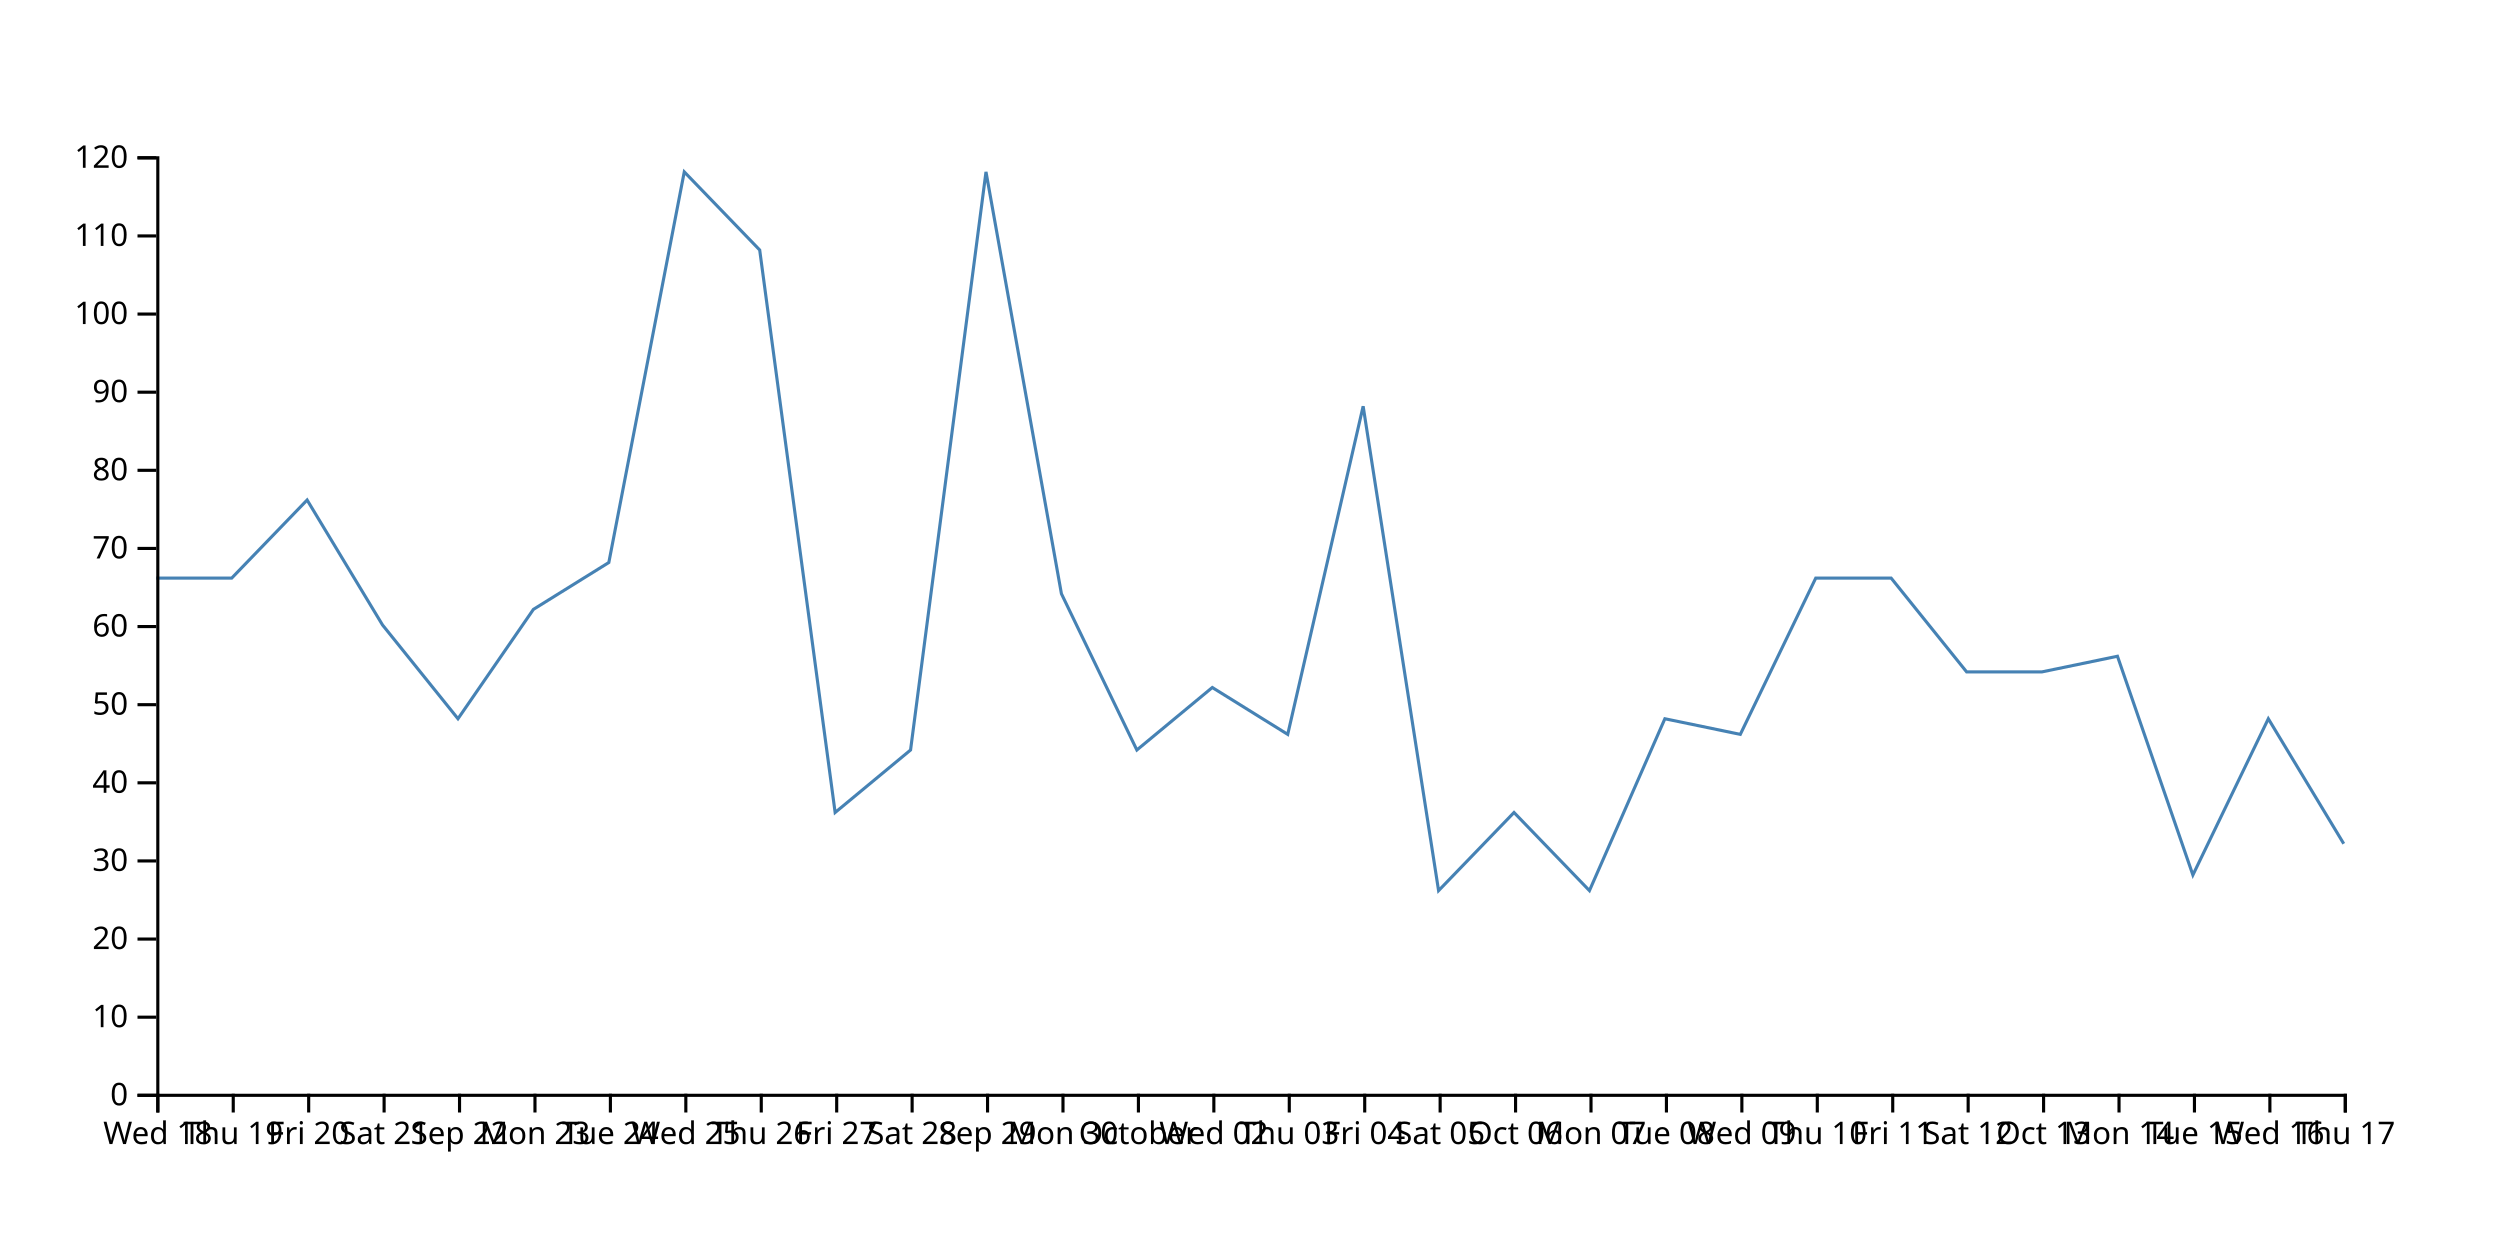
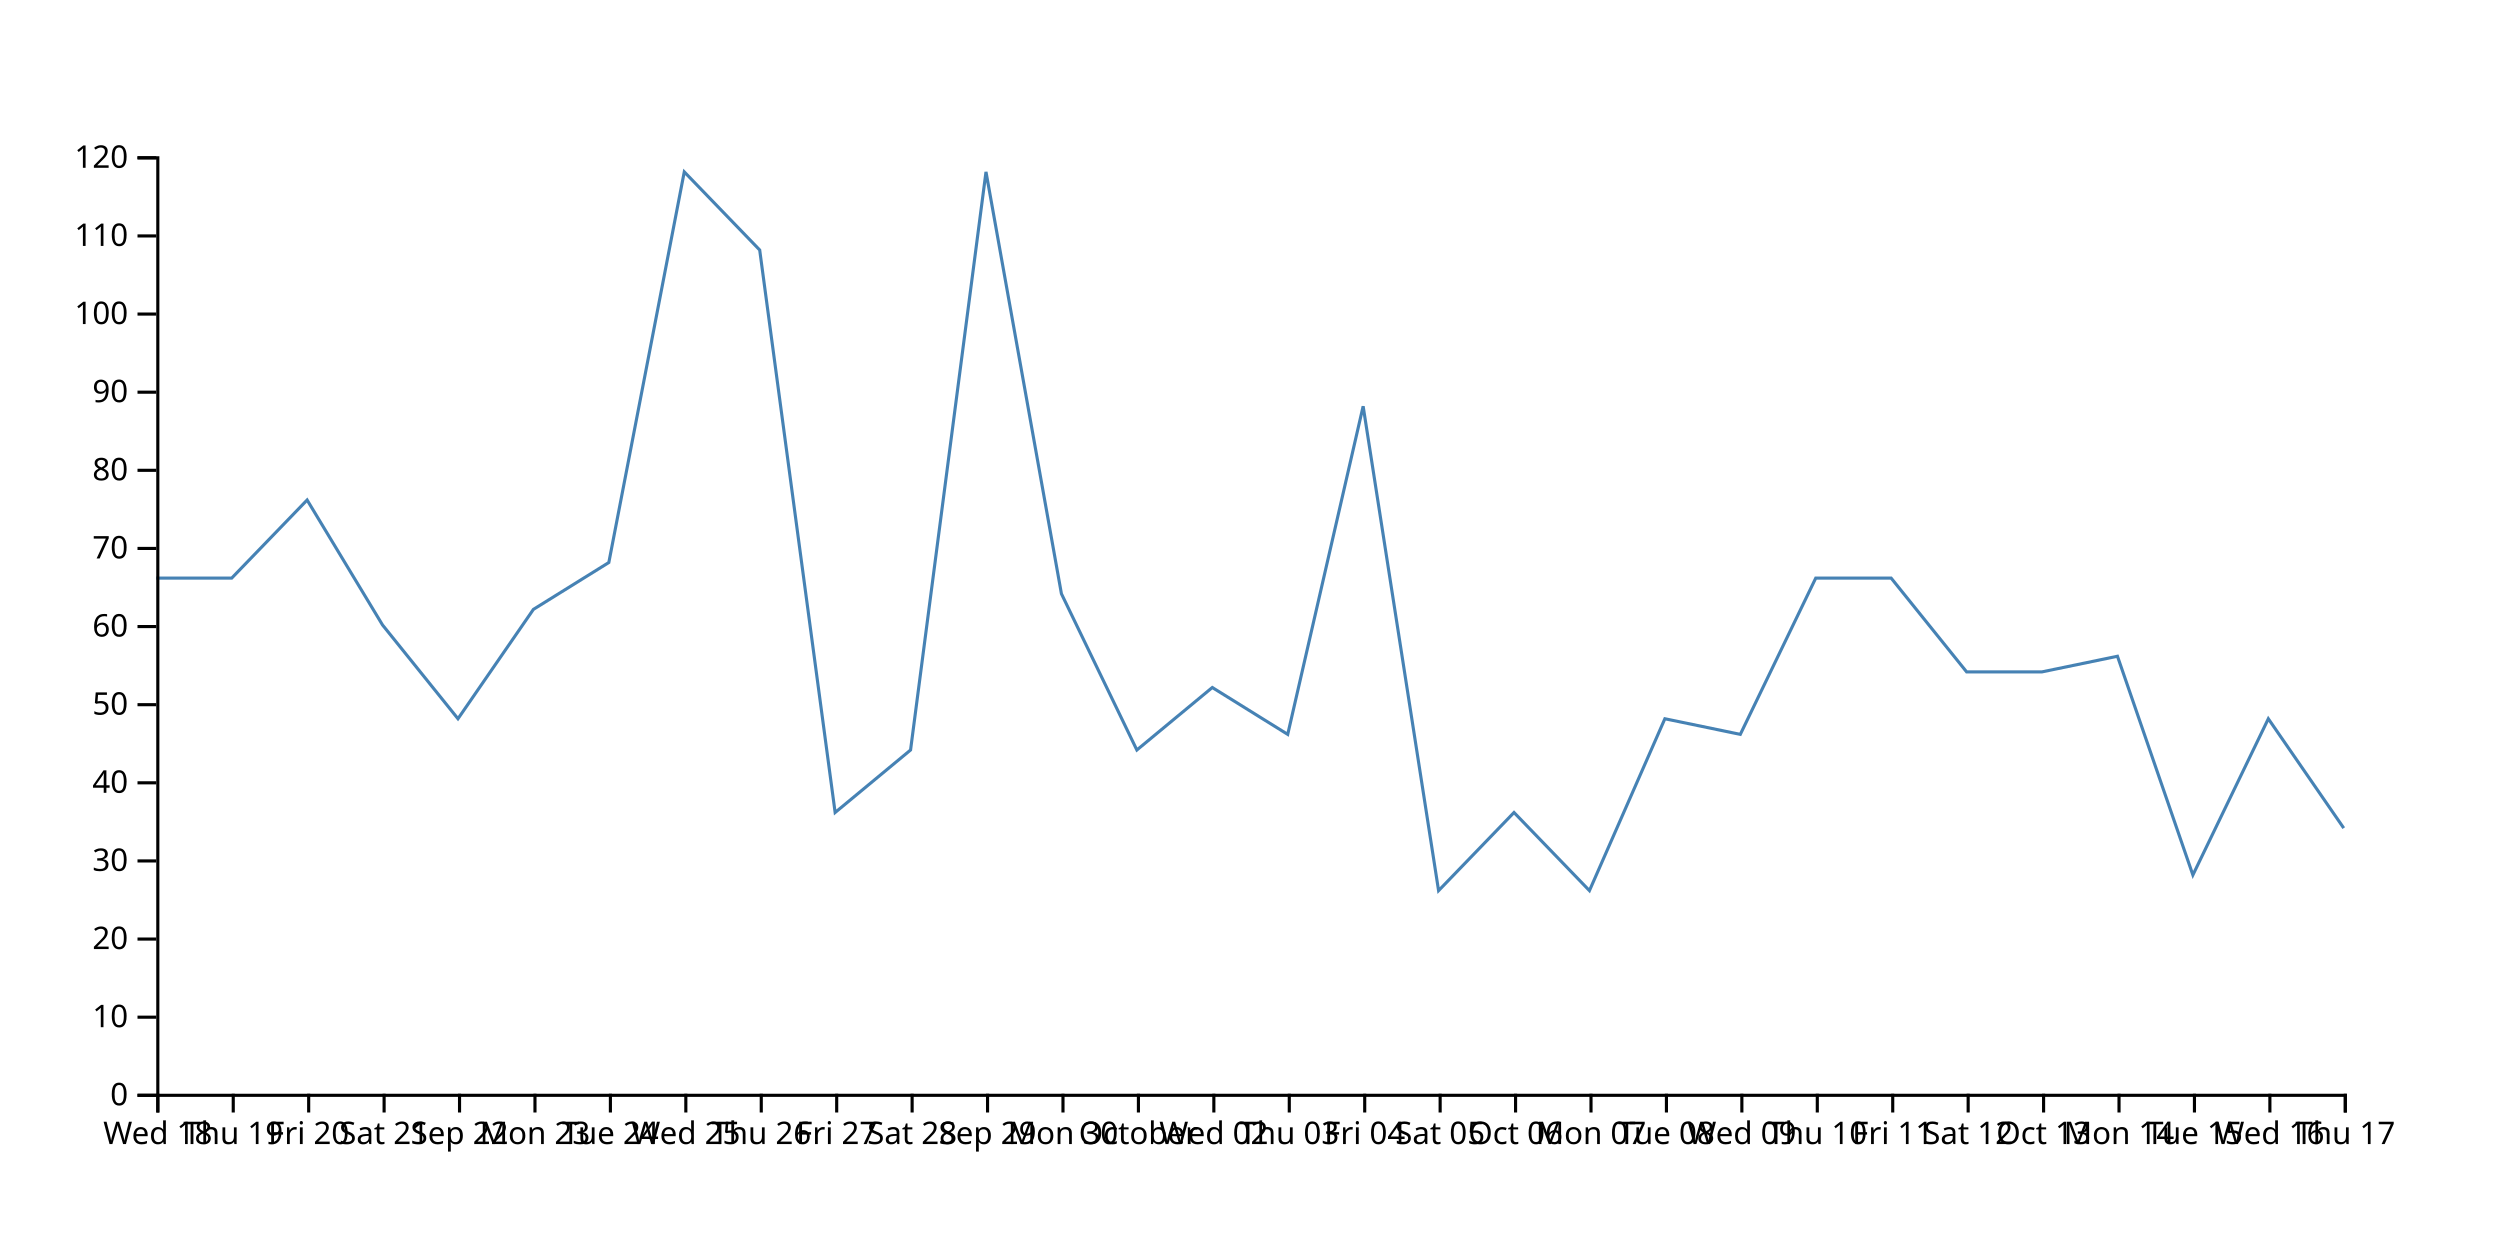
<svg xmlns="http://www.w3.org/2000/svg" width="800" height="400">
-   <path d="M750,270L725.862,230L701.724,280L677.586,210L653.448,215L629.31,215L605.172,185L581.034,185L556.897,235L532.759,230L508.621,285L484.483,260L460.345,285L436.207,130L412.069,235L387.931,220L363.793,240L339.655,190L315.517,55L291.379,240L267.241,260L243.103,80L218.966,55L194.828,180L170.69,195L146.552,230L122.414,200L98.276,160L74.138,185L50,185" fill="none" stroke="steelblue" />
+   <path d="M750,265L725.862,230L701.724,280L677.586,210L653.448,215L629.31,215L605.172,185L581.034,185L556.897,235L532.759,230L508.621,285L484.483,260L460.345,285L436.207,130L412.069,235L387.931,220L363.793,240L339.655,190L315.517,55L291.379,240L267.241,260L243.103,80L218.966,55L194.828,180L170.69,195L146.552,230L122.414,200L98.276,160L74.138,185L50,185" fill="none" stroke="steelblue" />
  <g transform="translate(0,350)" fill="none" font-size="10" font-family="sans-serif" text-anchor="middle">
    <path class="domain" stroke="currentColor" d="M50.5,6V0.5H750.5V6" />
    <g class="tick" opacity="1" transform="translate(50.5,0)">
      <line stroke="currentColor" y2="6" />
      <text fill="currentColor" y="9" dy="0.71em">Wed 18</text>
    </g>
    <g class="tick" opacity="1" transform="translate(74.63793,0)">
      <line stroke="currentColor" y2="6" />
      <text fill="currentColor" y="9" dy="0.71em">Thu 19</text>
    </g>
    <g class="tick" opacity="1" transform="translate(98.77586,0)">
      <line stroke="currentColor" y2="6" />
      <text fill="currentColor" y="9" dy="0.71em">Fri 20</text>
    </g>
    <g class="tick" opacity="1" transform="translate(122.9138,0)">
      <line stroke="currentColor" y2="6" />
      <text fill="currentColor" y="9" dy="0.71em">Sat 21</text>
    </g>
    <g class="tick" opacity="1" transform="translate(147.0517,0)">
      <line stroke="currentColor" y2="6" />
      <text fill="currentColor" y="9" dy="0.71em">Sep 22</text>
    </g>
    <g class="tick" opacity="1" transform="translate(171.1897,0)">
      <line stroke="currentColor" y2="6" />
      <text fill="currentColor" y="9" dy="0.71em">Mon 23</text>
    </g>
    <g class="tick" opacity="1" transform="translate(195.3276,0)">
      <line stroke="currentColor" y2="6" />
      <text fill="currentColor" y="9" dy="0.71em">Tue 24</text>
    </g>
    <g class="tick" opacity="1" transform="translate(219.4655,0)">
      <line stroke="currentColor" y2="6" />
      <text fill="currentColor" y="9" dy="0.71em">Wed 25</text>
    </g>
    <g class="tick" opacity="1" transform="translate(243.6034,0)">
      <line stroke="currentColor" y2="6" />
      <text fill="currentColor" y="9" dy="0.71em">Thu 26</text>
    </g>
    <g class="tick" opacity="1" transform="translate(267.7414,0)">
      <line stroke="currentColor" y2="6" />
      <text fill="currentColor" y="9" dy="0.71em">Fri 27</text>
    </g>
    <g class="tick" opacity="1" transform="translate(291.8793,0)">
      <line stroke="currentColor" y2="6" />
      <text fill="currentColor" y="9" dy="0.71em">Sat 28</text>
    </g>
    <g class="tick" opacity="1" transform="translate(316.0172,0)">
      <line stroke="currentColor" y2="6" />
      <text fill="currentColor" y="9" dy="0.71em">Sep 29</text>
    </g>
    <g class="tick" opacity="1" transform="translate(340.1552,0)">
      <line stroke="currentColor" y2="6" />
      <text fill="currentColor" y="9" dy="0.71em">Mon 30</text>
    </g>
    <g class="tick" opacity="1" transform="translate(364.2931,0)">
      <line stroke="currentColor" y2="6" />
      <text fill="currentColor" y="9" dy="0.71em">October</text>
    </g>
    <g class="tick" opacity="1" transform="translate(388.431,0)">
      <line stroke="currentColor" y2="6" />
      <text fill="currentColor" y="9" dy="0.71em">Wed 02</text>
    </g>
    <g class="tick" opacity="1" transform="translate(412.569,0)">
      <line stroke="currentColor" y2="6" />
      <text fill="currentColor" y="9" dy="0.71em">Thu 03</text>
    </g>
    <g class="tick" opacity="1" transform="translate(436.7069,0)">
      <line stroke="currentColor" y2="6" />
      <text fill="currentColor" y="9" dy="0.71em">Fri 04</text>
    </g>
    <g class="tick" opacity="1" transform="translate(460.8448,0)">
      <line stroke="currentColor" y2="6" />
      <text fill="currentColor" y="9" dy="0.71em">Sat 05</text>
    </g>
    <g class="tick" opacity="1" transform="translate(484.9828,0)">
      <line stroke="currentColor" y2="6" />
      <text fill="currentColor" y="9" dy="0.71em">Oct 06</text>
    </g>
    <g class="tick" opacity="1" transform="translate(509.1207,0)">
      <line stroke="currentColor" y2="6" />
      <text fill="currentColor" y="9" dy="0.71em">Mon 07</text>
    </g>
    <g class="tick" opacity="1" transform="translate(533.2586,0)">
      <line stroke="currentColor" y2="6" />
      <text fill="currentColor" y="9" dy="0.71em">Tue 08</text>
    </g>
    <g class="tick" opacity="1" transform="translate(557.3966,0)">
      <line stroke="currentColor" y2="6" />
      <text fill="currentColor" y="9" dy="0.71em">Wed 09</text>
    </g>
    <g class="tick" opacity="1" transform="translate(581.5345,0)">
      <line stroke="currentColor" y2="6" />
      <text fill="currentColor" y="9" dy="0.71em">Thu 10</text>
    </g>
    <g class="tick" opacity="1" transform="translate(605.6724,0)">
      <line stroke="currentColor" y2="6" />
      <text fill="currentColor" y="9" dy="0.71em">Fri 11</text>
    </g>
    <g class="tick" opacity="1" transform="translate(629.8103,0)">
      <line stroke="currentColor" y2="6" />
      <text fill="currentColor" y="9" dy="0.71em">Sat 12</text>
    </g>
    <g class="tick" opacity="1" transform="translate(653.9483,0)">
      <line stroke="currentColor" y2="6" />
      <text fill="currentColor" y="9" dy="0.71em">Oct 13</text>
    </g>
    <g class="tick" opacity="1" transform="translate(678.0862,0)">
      <line stroke="currentColor" y2="6" />
      <text fill="currentColor" y="9" dy="0.71em">Mon 14</text>
    </g>
    <g class="tick" opacity="1" transform="translate(702.2241,0)">
      <line stroke="currentColor" y2="6" />
      <text fill="currentColor" y="9" dy="0.71em">Tue 15</text>
    </g>
    <g class="tick" opacity="1" transform="translate(726.3621,0)">
      <line stroke="currentColor" y2="6" />
      <text fill="currentColor" y="9" dy="0.71em">Wed 16</text>
    </g>
    <g class="tick" opacity="1" transform="translate(750.5,0)">
      <line stroke="currentColor" y2="6" />
      <text fill="currentColor" y="9" dy="0.71em">Thu 17</text>
    </g>
  </g>
  <g transform="translate(50,0)" fill="none" font-size="10" font-family="sans-serif" text-anchor="end">
    <path class="domain" stroke="currentColor" d="M-6,350.5H0.5V50.5H-6" />
    <g class="tick" opacity="1" transform="translate(0,350.5)">
      <line stroke="currentColor" x2="-6" />
      <text fill="currentColor" x="-9" dy="0.32em">0</text>
    </g>
    <g class="tick" opacity="1" transform="translate(0,325.5)">
      <line stroke="currentColor" x2="-6" />
      <text fill="currentColor" x="-9" dy="0.32em">10</text>
    </g>
    <g class="tick" opacity="1" transform="translate(0,300.5)">
      <line stroke="currentColor" x2="-6" />
      <text fill="currentColor" x="-9" dy="0.32em">20</text>
    </g>
    <g class="tick" opacity="1" transform="translate(0,275.5)">
      <line stroke="currentColor" x2="-6" />
      <text fill="currentColor" x="-9" dy="0.32em">30</text>
    </g>
    <g class="tick" opacity="1" transform="translate(0,250.5)">
      <line stroke="currentColor" x2="-6" />
      <text fill="currentColor" x="-9" dy="0.32em">40</text>
    </g>
    <g class="tick" opacity="1" transform="translate(0,225.5)">
      <line stroke="currentColor" x2="-6" />
      <text fill="currentColor" x="-9" dy="0.32em">50</text>
    </g>
    <g class="tick" opacity="1" transform="translate(0,200.5)">
      <line stroke="currentColor" x2="-6" />
      <text fill="currentColor" x="-9" dy="0.32em">60</text>
    </g>
    <g class="tick" opacity="1" transform="translate(0,175.5)">
      <line stroke="currentColor" x2="-6" />
      <text fill="currentColor" x="-9" dy="0.32em">70</text>
    </g>
    <g class="tick" opacity="1" transform="translate(0,150.5)">
      <line stroke="currentColor" x2="-6" />
      <text fill="currentColor" x="-9" dy="0.32em">80</text>
    </g>
    <g class="tick" opacity="1" transform="translate(0,125.5)">
      <line stroke="currentColor" x2="-6" />
      <text fill="currentColor" x="-9" dy="0.32em">90</text>
    </g>
    <g class="tick" opacity="1" transform="translate(0,100.5)">
      <line stroke="currentColor" x2="-6" />
      <text fill="currentColor" x="-9" dy="0.32em">100</text>
    </g>
    <g class="tick" opacity="1" transform="translate(0,75.5)">
      <line stroke="currentColor" x2="-6" />
      <text fill="currentColor" x="-9" dy="0.32em">110</text>
    </g>
    <g class="tick" opacity="1" transform="translate(0,50.5)">
      <line stroke="currentColor" x2="-6" />
      <text fill="currentColor" x="-9" dy="0.32em">120</text>
    </g>
  </g>
</svg>
